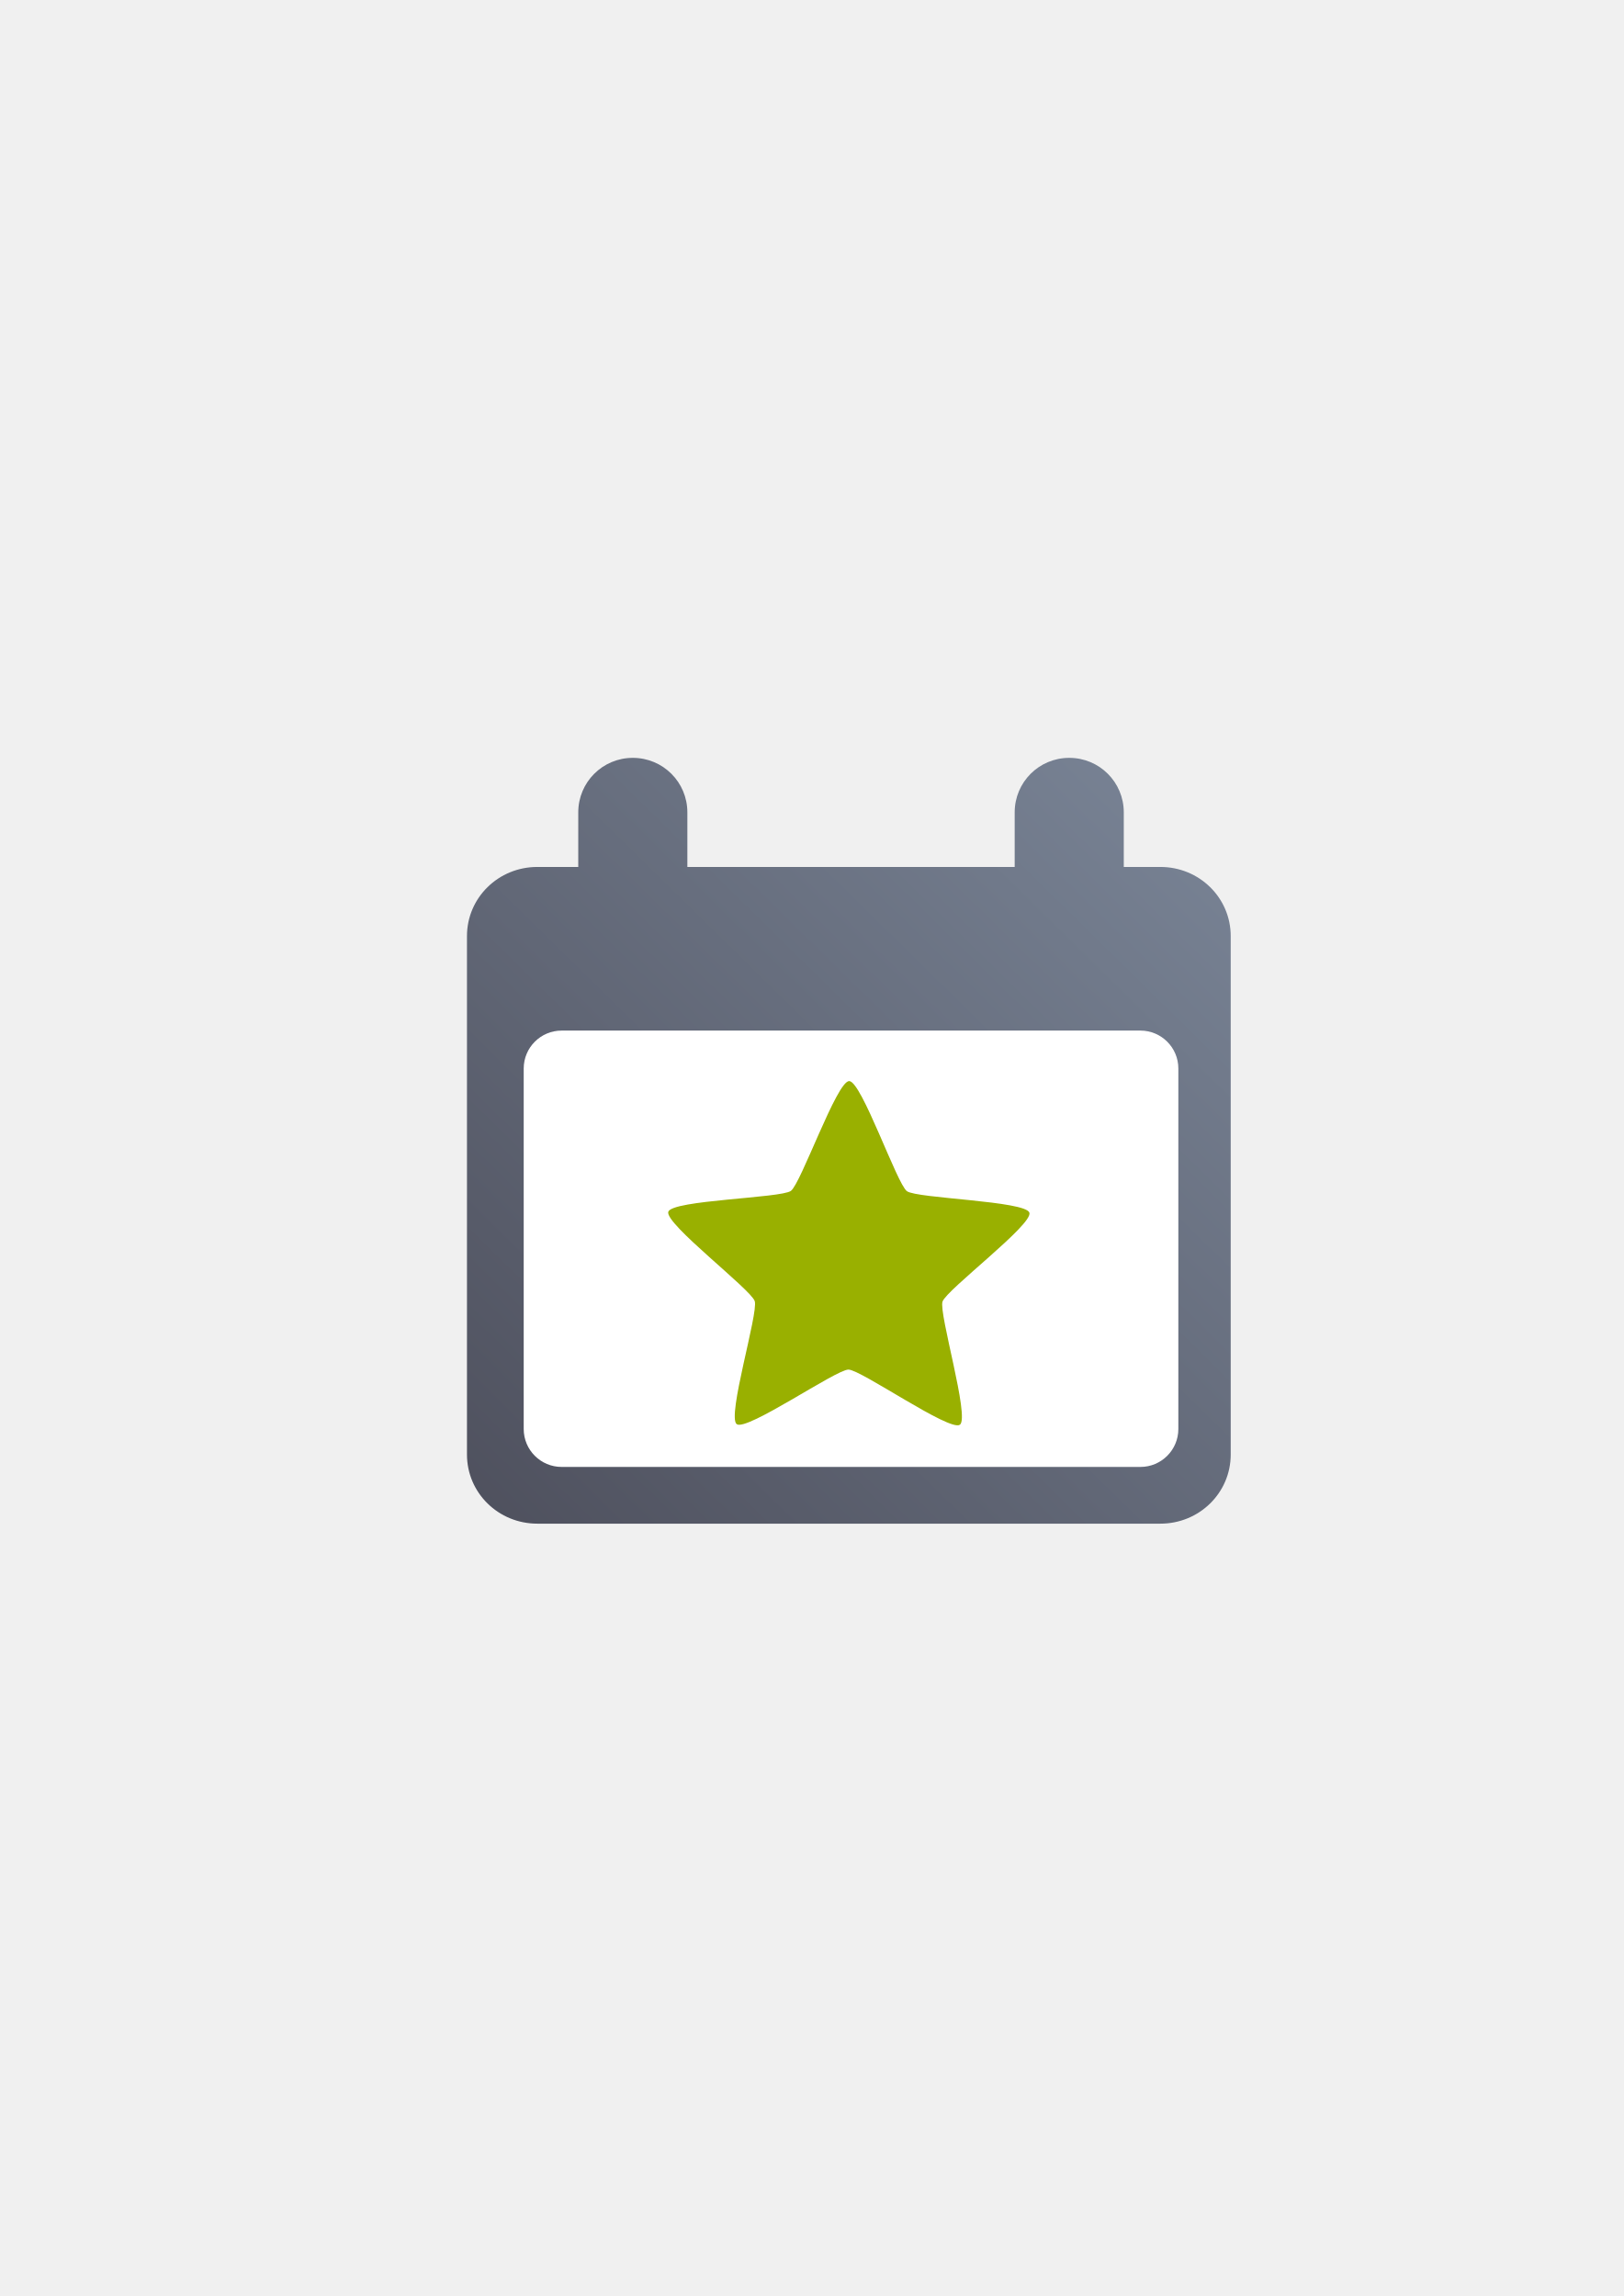
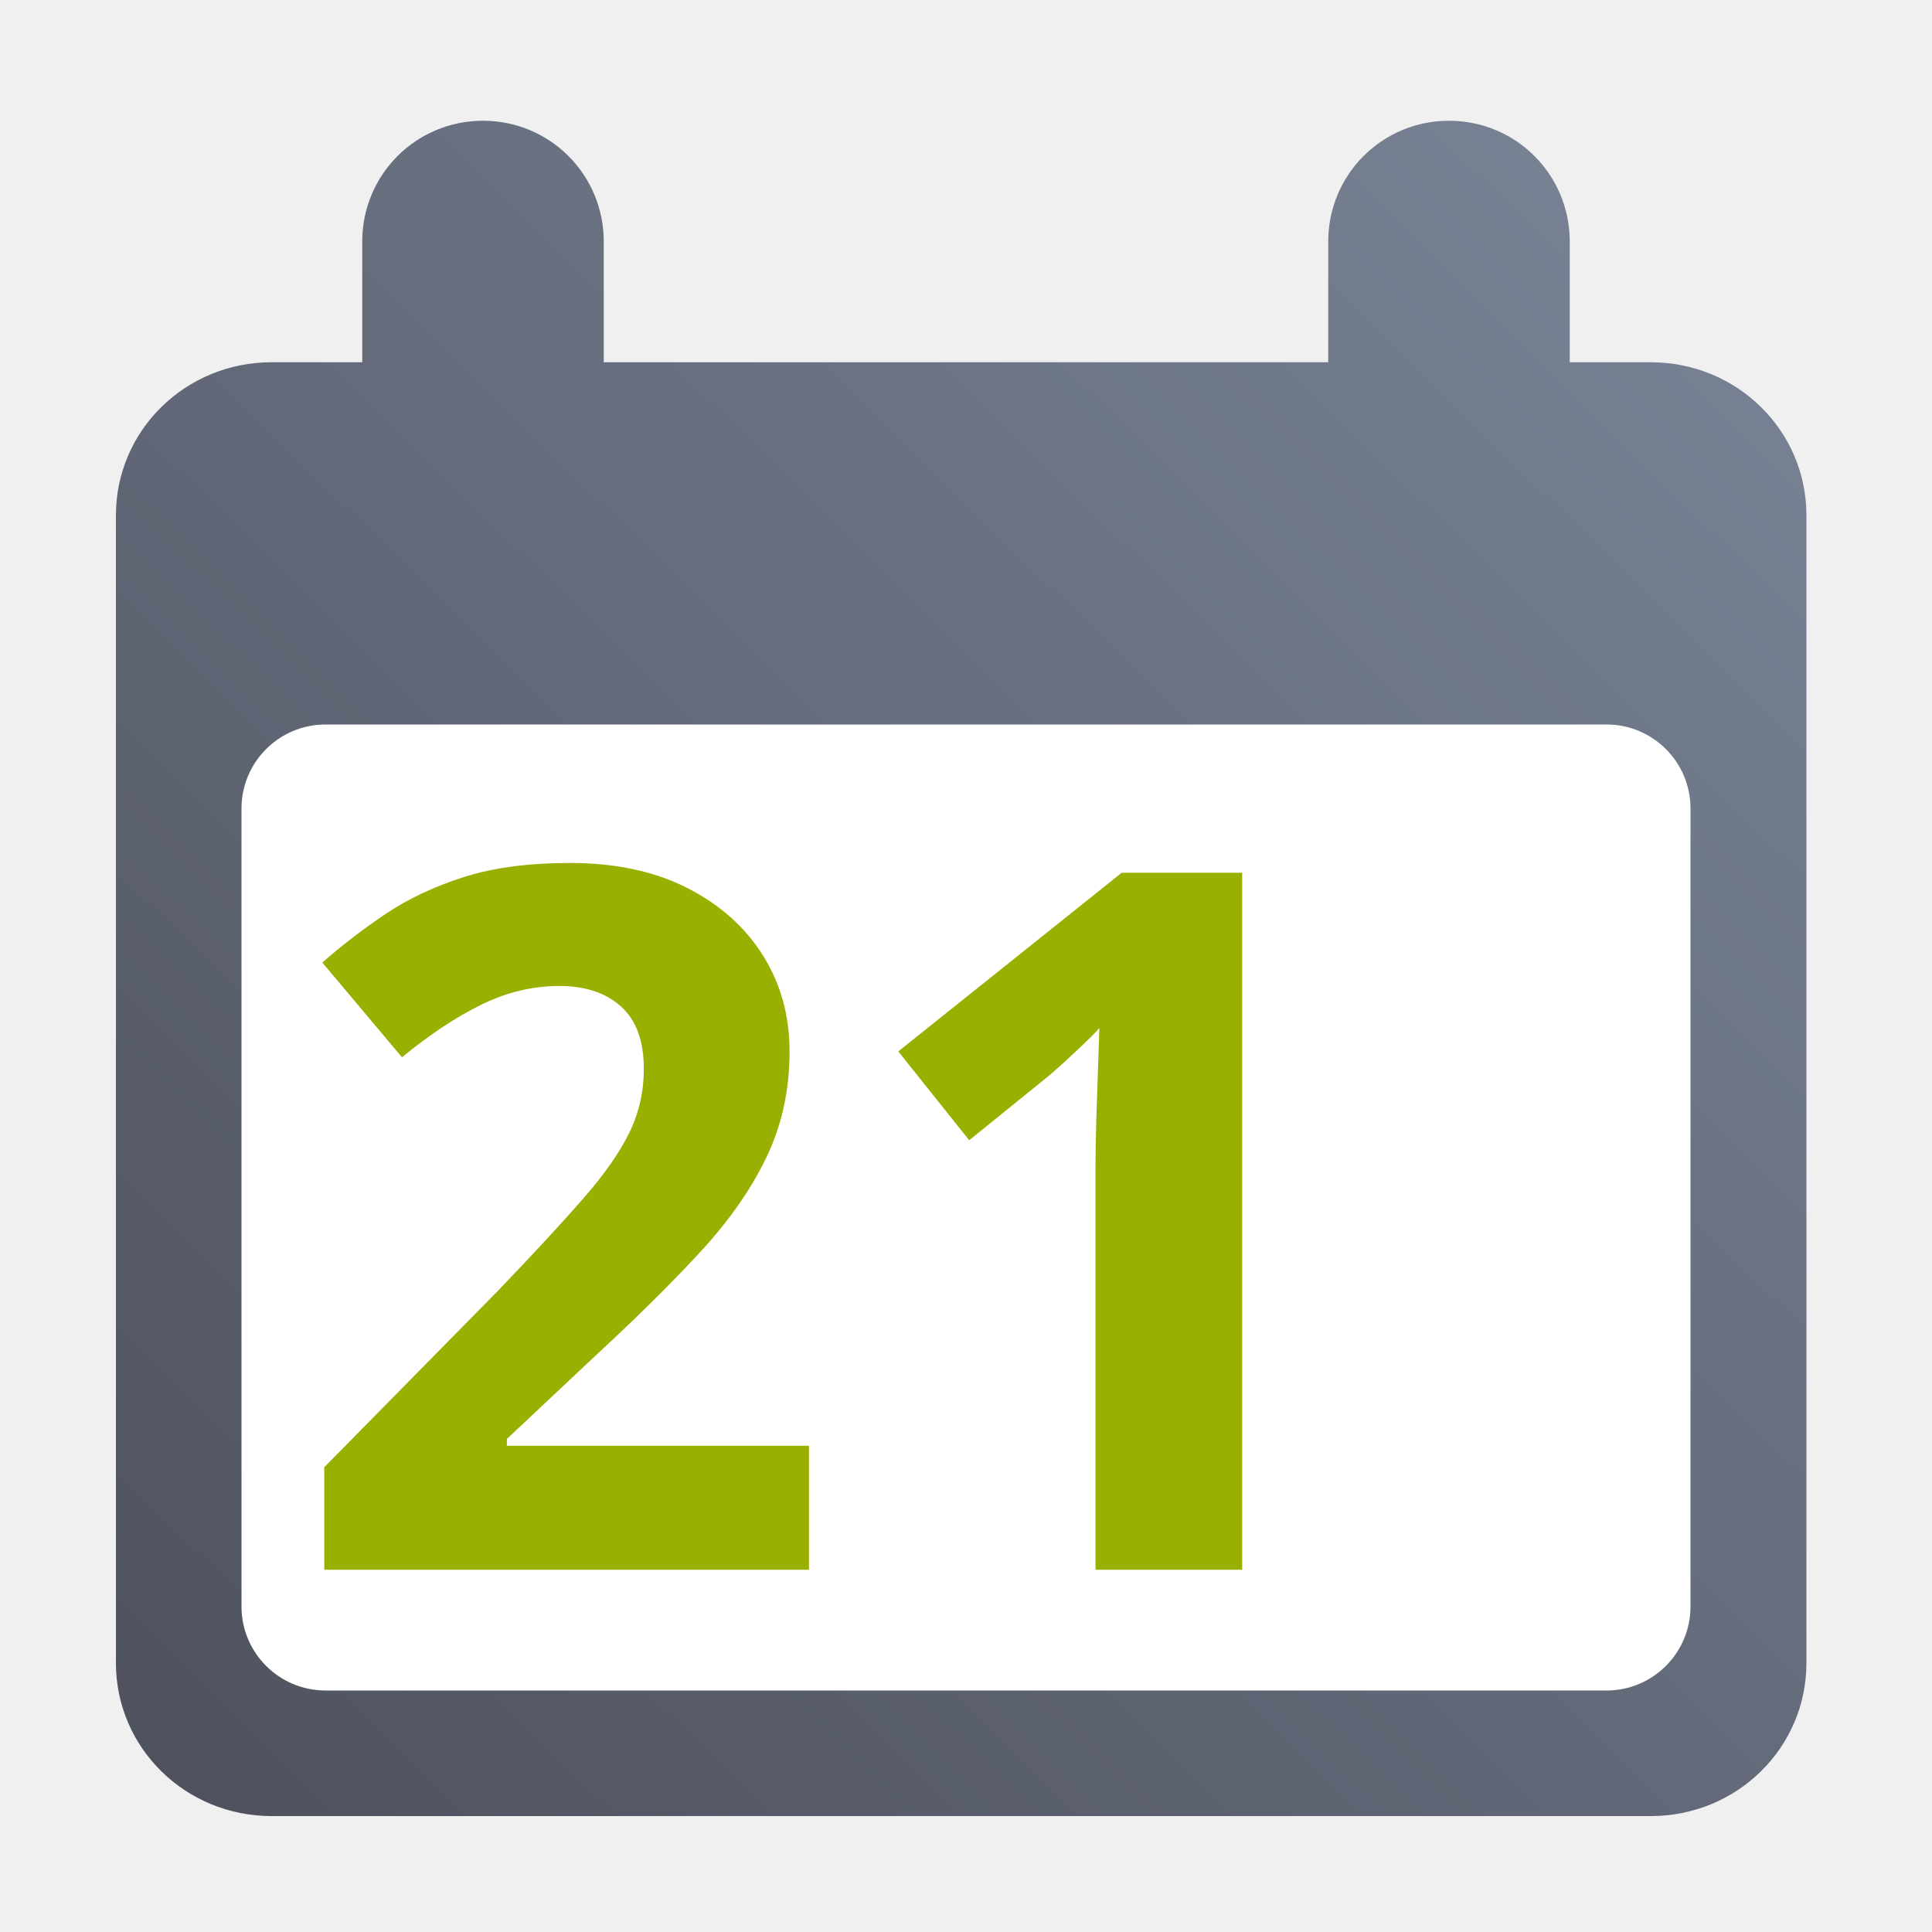
- <svg xmlns="http://www.w3.org/2000/svg" xmlns:xlink="http://www.w3.org/1999/xlink" width="210mm" height="297mm" viewBox="0 0 744.094 1052.362" id="svg2" version="1.1">
-   <defs id="defs4">
-     <linearGradient id="linearGradient2224">
-       <stop id="stop2226" offset="0" style="stop-color:#7c7c7c;stop-opacity:1;" />
-       <stop id="stop2228" offset="1" style="stop-color:#b8b8b8;stop-opacity:1;" />
+ <svg xmlns="http://www.w3.org/2000/svg" xmlns:xlink="http://www.w3.org/1999/xlink" width="400" height="400" viewBox="0 0 400 400" id="svg4201" version="1.1">
+   <defs id="defs4203">
+     <linearGradient id="linearGradient3875">
+       <stop style="stop-color:#ffffff;stop-opacity:1;" offset="0" id="stop3877" />
+       <stop id="stop3885" offset="0.208" style="stop-color:#ffffff;stop-opacity:0.506;" />
+       <stop id="stop3883" offset="0.951" style="stop-color:#ffffff;stop-opacity:1;" />
+       <stop style="stop-color:#ffffff;stop-opacity:0;" offset="1" id="stop3879" />
    </linearGradient>
-     <linearGradient id="linearGradient15218">
-       <stop id="stop15220" offset="0" style="stop-color:#eeeeef;stop-opacity:1;" />
-       <stop id="stop2736" offset="0.599" style="stop-color:#d3d7cf;stop-opacity:1;" />
-       <stop id="stop2738" offset="0.828" style="stop-color:#ffffff;stop-opacity:1;" />
-       <stop id="stop15222" offset="1" style="stop-color:#d3d7cf;stop-opacity:1;" />
+     <linearGradient id="linearGradient3889">
+       <stop style="stop-color:#eeeeec;stop-opacity:1;" offset="0" id="stop3891" />
+       <stop style="stop-color:#ffffff;stop-opacity:1;" offset="1" id="stop3893" />
+     </linearGradient>
+     <linearGradient id="linearGradient4761">
+       <stop id="stop4769" offset="0" style="stop-color:#ffffff;stop-opacity:1;" />
+       <stop id="stop4775" offset="0.504" style="stop-color:#ffffff;stop-opacity:1;" />
+       <stop id="stop4771" offset="1" style="stop-color:#ffffff;stop-opacity:0.067;" />
+     </linearGradient>
+     <linearGradient id="linearGradient3796">
+       <stop style="stop-color:#3465a4;stop-opacity:1;" offset="0" id="stop3798" />
+       <stop style="stop-color:#252525;stop-opacity:1;" offset="1" id="stop3800" />
+     </linearGradient>
+     <linearGradient id="linearGradient3812">
+       <stop style="stop-color:#fce94f;stop-opacity:1;" offset="0" id="stop3814" />
+       <stop style="stop-color:#fcaf3e;stop-opacity:1;" offset="1" id="stop3816" />
+     </linearGradient>
+     <linearGradient id="linearGradient2116">
+       <stop id="stop2118" offset="0" style="stop-color:#ffffff;stop-opacity:1;" />
+       <stop id="stop2120" offset="1" style="stop-color:#ffffff;stop-opacity:0;" />
+     </linearGradient>
+     <linearGradient id="linearGradient5280">
+       <stop id="stop5282" offset="0" style="stop-color:#555753;stop-opacity:0.011;" />
+       <stop style="stop-color:#555753;stop-opacity:0.226;" offset="0.002" id="stop5310" />
+       <stop style="stop-color:#555753;stop-opacity:0.012;" offset="0.004" id="stop5306" />
+       <stop style="stop-color:#555753;stop-opacity:0.012;" offset="0.008" id="stop5304" />
+       <stop style="stop-color:#555753;stop-opacity:0.073;" offset="0.016" id="stop5302" />
+       <stop style="stop-color:#555753;stop-opacity:0.016;" offset="0.031" id="stop5298" />
+       <stop style="stop-color:#555753;stop-opacity:0.011;" offset="0.062" id="stop5296" />
+       <stop style="stop-color:#555753;stop-opacity:0.367;" offset="0.125" id="stop5294" />
+       <stop style="stop-color:#555753;stop-opacity:0.006;" offset="0.25" id="stop5290" />
+       <stop style="stop-color:#555753;stop-opacity:0.023;" offset="0.5" id="stop5288" />
+       <stop id="stop5292" offset="0.75" style="stop-color:#555753;stop-opacity:0.198;" />
+       <stop style="stop-color:#555753;stop-opacity:0.181;" offset="0.875" id="stop5300" />
+       <stop id="stop5308" offset="0.938" style="stop-color:#555753;stop-opacity:0.288;" />
+       <stop id="stop5284" offset="1" style="stop-color:#555753;stop-opacity:0.073;" />
+     </linearGradient>
+     <linearGradient id="linearGradient5348">
+       <stop id="stop5350" offset="0" style="stop-color:#729fcf;stop-opacity:0;" />
+       <stop style="stop-color:#729fcf;stop-opacity:0.175;" offset="0.142" id="stop5368" />
+       <stop style="stop-color:#729fcf;stop-opacity:0.429;" offset="0.247" id="stop5366" />
+       <stop id="stop5394" offset="0.278" style="stop-color:#729fcf;stop-opacity:0.392;" />
+       <stop style="stop-color:#729fcf;stop-opacity:0.392;" offset="0.38" id="stop5364" />
+       <stop style="stop-color:#ffffff;stop-opacity:1;" offset="0.466" id="stop5362" />
+       <stop id="stop3727" offset="0.548" style="stop-color:#b8cfe7;stop-opacity:0.624;" />
+       <stop style="stop-color:#729fcf;stop-opacity:0.249;" offset="0.63" id="stop5360" />
+       <stop style="stop-color:#729fcf;stop-opacity:0.277;" offset="0.697" id="stop5358" />
+       <stop style="stop-color:#729fcf;stop-opacity:0.164;" offset="0.848" id="stop5356" />
+       <stop id="stop5352" offset="1" style="stop-color:#729fcf;stop-opacity:0;" />
+     </linearGradient>
+     <linearGradient id="linearGradient5170">
+       <stop id="stop5172" offset="0" style="stop-color:#ffffff;stop-opacity:0.18;" />
+       <stop style="stop-color:#ffffff;stop-opacity:1;" offset="0.515" id="stop5178" />
+       <stop id="stop5174" offset="1" style="stop-color:#ffffff;stop-opacity:0;" />
    </linearGradient>
    <pattern y="0" x="0" height="6" width="6" patternUnits="userSpaceOnUse" id="EMFhbasepattern" />
+     <linearGradient gradientUnits="userSpaceOnUse" id="XMLID_2_-4" x1="216.108" x2="216.108" y1="348.988" y2="7.277">
+       <stop id="stop12094-0" offset="0" style="stop-color:#cc0000;stop-opacity:1;" />
+       <stop id="stop12096-9" offset="1" style="stop-color:#edd400;stop-opacity:1;" />
+     </linearGradient>
+     <pattern y="0" x="0" height="6" width="6" patternUnits="userSpaceOnUse" id="EMFhbasepattern-7" />
    <pattern y="0" x="0" height="6" width="6" patternUnits="userSpaceOnUse" id="EMFhbasepattern-5" />
-     <linearGradient xlink:href="#linearGradient4174" id="linearGradient4180" x1="190" y1="722.362" x2="590" y2="322.362" gradientUnits="userSpaceOnUse" gradientTransform="matrix(0.875,0,0,0.8599973,-8.495599,-87.24639)" />
+     <pattern y="0" x="0" height="6" width="6" patternUnits="userSpaceOnUse" id="EMFhbasepattern-1" />
+     <linearGradient xlink:href="#linearGradient4174" id="linearGradient4180" x1="190" y1="722.362" x2="590" y2="322.362" gradientUnits="userSpaceOnUse" gradientTransform="matrix(0.875,0,0,0.8599973,-142.25,407.1325)" />
    <linearGradient id="linearGradient4174">
      <stop style="stop-color:#4e505d;stop-opacity:1;" offset="0" id="stop4176" />
      <stop style="stop-color:#7a8597;stop-opacity:1" offset="1" id="stop4178" />
    </linearGradient>
  </defs>
-   <g id="layer1">
-     <g id="g4210" transform="translate(56.2456,164.3789)">
-       <rect y="157.983" x="133.754" height="400" width="400" id="rect4160" style="opacity:1;fill:none;fill-opacity:1;stroke:none;stroke-width:23;stroke-linecap:butt;stroke-linejoin:round;stroke-miterlimit:4;stroke-dasharray:none;stroke-opacity:1" />
-       <path id="rect4149" d="m 233.754,182.983 c -13.85,0 -25,11.15 -25,25 l 0,25 -18.764,0 c -17.859,0 -32.236,14.133 -32.236,31.686 l 0,237.629 c 0,17.553 14.377,31.686 32.236,31.686 l 285.527,0 c 17.859,0 32.236,-14.133 32.236,-31.686 l 0,-237.629 c 0,-17.553 -14.377,-31.686 -32.236,-31.686 l -16.764,0 0,-25 c 0,-13.85 -11.15,-25 -25,-25 -13.85,0 -25,11.15 -25,25 l 0,25 -150,0 0,-25 c 0,-13.85 -11.15,-25 -25,-25 z" style="color:#252525;clip-rule:nonzero;display:inline;overflow:visible;visibility:visible;opacity:1;isolation:auto;mix-blend-mode:normal;color-interpolation:sRGB;color-interpolation-filters:linearRGB;solid-color:#252525;solid-opacity:1;fill:url(#linearGradient4180);fill-opacity:1;fill-rule:nonzero;stroke:none;stroke-width:23;stroke-linecap:butt;stroke-linejoin:round;stroke-miterlimit:4;stroke-dasharray:none;stroke-dashoffset:0;stroke-opacity:1;color-rendering:auto;image-rendering:auto;shape-rendering:auto;text-rendering:auto;enable-background:accumulate" />
-       <rect ry="17.391" y="307.983" x="183.754" height="200" width="300" id="rect4151" style="color:#252525;clip-rule:nonzero;display:inline;overflow:visible;visibility:visible;opacity:1;isolation:auto;mix-blend-mode:normal;color-interpolation:sRGB;color-interpolation-filters:linearRGB;solid-color:#252525;solid-opacity:1;fill:#ffffff;fill-opacity:1;fill-rule:nonzero;stroke:none;stroke-width:23;stroke-linecap:butt;stroke-linejoin:round;stroke-miterlimit:4;stroke-dasharray:none;stroke-dashoffset:0;stroke-opacity:1;color-rendering:auto;image-rendering:auto;shape-rendering:auto;text-rendering:auto;enable-background:accumulate" />
-       <path transform="matrix(0.6588544,0.01664454,-0.01664454,0.6588544,106.2646,90.44253)" d="m 436,593.362 c -6.877,5.24 -69.794,-36.573 -78.438,-36.376 -8.644,0.197 -69.593,44.829 -76.702,39.907 -7.109,-4.922 13.215,-77.68 10.357,-85.84 -2.858,-8.16 -64.14,-52.334 -61.656,-60.616 2.484,-8.282 77.961,-11.436 84.839,-16.676 6.877,-5.24 29.952,-77.173 38.596,-77.37 8.644,-0.197 34.968,70.612 42.076,75.533 7.109,4.922 82.651,4.638 85.51,12.799 2.858,8.16 -56.35,55.076 -58.834,63.358 -2.484,8.282 21.129,80.04 14.252,85.28 z" id="path4159" style="opacity:1;fill:#99b000;fill-opacity:1;fill-rule:nonzero;stroke:none;stroke-width:14;stroke-linecap:round;stroke-linejoin:round;stroke-miterlimit:4;stroke-dasharray:none;stroke-opacity:1" />
+   <g id="layer1" transform="translate(0,-652.3622)">
+     <g id="g4401">
+       <rect y="652.362" x="0" height="400" width="400" id="rect4160" style="opacity:1;fill:none;fill-opacity:1;stroke:none;stroke-width:23;stroke-linecap:butt;stroke-linejoin:round;stroke-miterlimit:4;stroke-dasharray:none;stroke-opacity:1" />
+       <path id="rect4149" d="m 100,677.362 c -13.85,0 -25,11.15 -25,25 l 0,25 -18.764,0 C 38.377,727.362 24,741.495 24,759.048 l 0,237.629 c 0,17.553 14.377,31.686 32.236,31.686 l 285.527,0 c 17.859,0 32.236,-14.133 32.236,-31.686 l 0,-237.629 c 0,-17.553 -14.377,-31.686 -32.236,-31.686 l -16.764,0 0,-25 c 0,-13.85 -11.15,-25 -25,-25 -13.85,0 -25,11.15 -25,25 l 0,25 -150,0 0,-25 c 0,-13.85 -11.15,-25 -25,-25 z" style="color:#252525;clip-rule:nonzero;display:inline;overflow:visible;visibility:visible;opacity:1;isolation:auto;mix-blend-mode:normal;color-interpolation:sRGB;color-interpolation-filters:linearRGB;solid-color:#252525;solid-opacity:1;fill:url(#linearGradient4180);fill-opacity:1;fill-rule:nonzero;stroke:none;stroke-width:23;stroke-linecap:butt;stroke-linejoin:round;stroke-miterlimit:4;stroke-dasharray:none;stroke-dashoffset:0;stroke-opacity:1;color-rendering:auto;image-rendering:auto;shape-rendering:auto;text-rendering:auto;enable-background:accumulate" />
+       <rect ry="17.391" y="802.362" x="50" height="200" width="300" id="rect4151" style="color:#252525;clip-rule:nonzero;display:inline;overflow:visible;visibility:visible;opacity:1;isolation:auto;mix-blend-mode:normal;color-interpolation:sRGB;color-interpolation-filters:linearRGB;solid-color:#252525;solid-opacity:1;fill:#ffffff;fill-opacity:1;fill-rule:nonzero;stroke:none;stroke-width:23;stroke-linecap:butt;stroke-linejoin:round;stroke-miterlimit:4;stroke-dasharray:none;stroke-dashoffset:0;stroke-opacity:1;color-rendering:auto;image-rendering:auto;shape-rendering:auto;text-rendering:auto;enable-background:accumulate" />
+       <text transform="scale(0.9975094,1.002497)" id="text4378" y="974.928" x="59.24" style="font-style:normal;font-weight:normal;font-size:201.602px;line-height:125%;font-family:sans-serif;letter-spacing:0px;word-spacing:0px;fill:#000000;fill-opacity:1;stroke:none;stroke-width:1px;stroke-linecap:butt;stroke-linejoin:miter;stroke-opacity:1" xml:space="preserve">
+         <tspan style="font-style:normal;font-variant:normal;font-weight:bold;font-stretch:normal;font-family:sans-serif;-inkscape-font-specification:'sans-serif Bold';fill:#99b000" y="974.928" x="59.24" id="tspan4380">21</tspan>
+       </text>
    </g>
  </g>
</svg>
